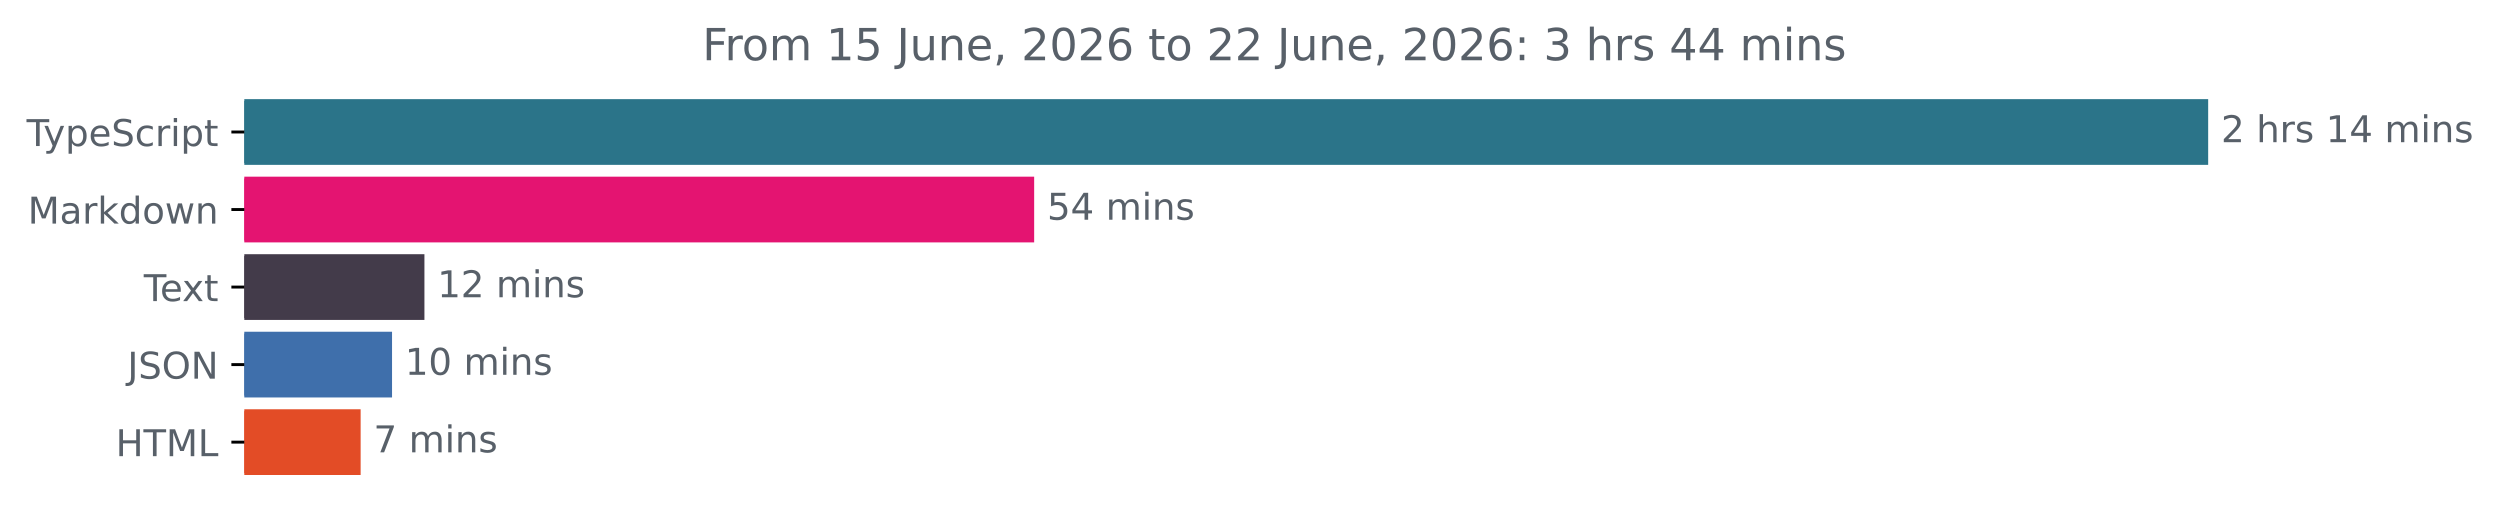
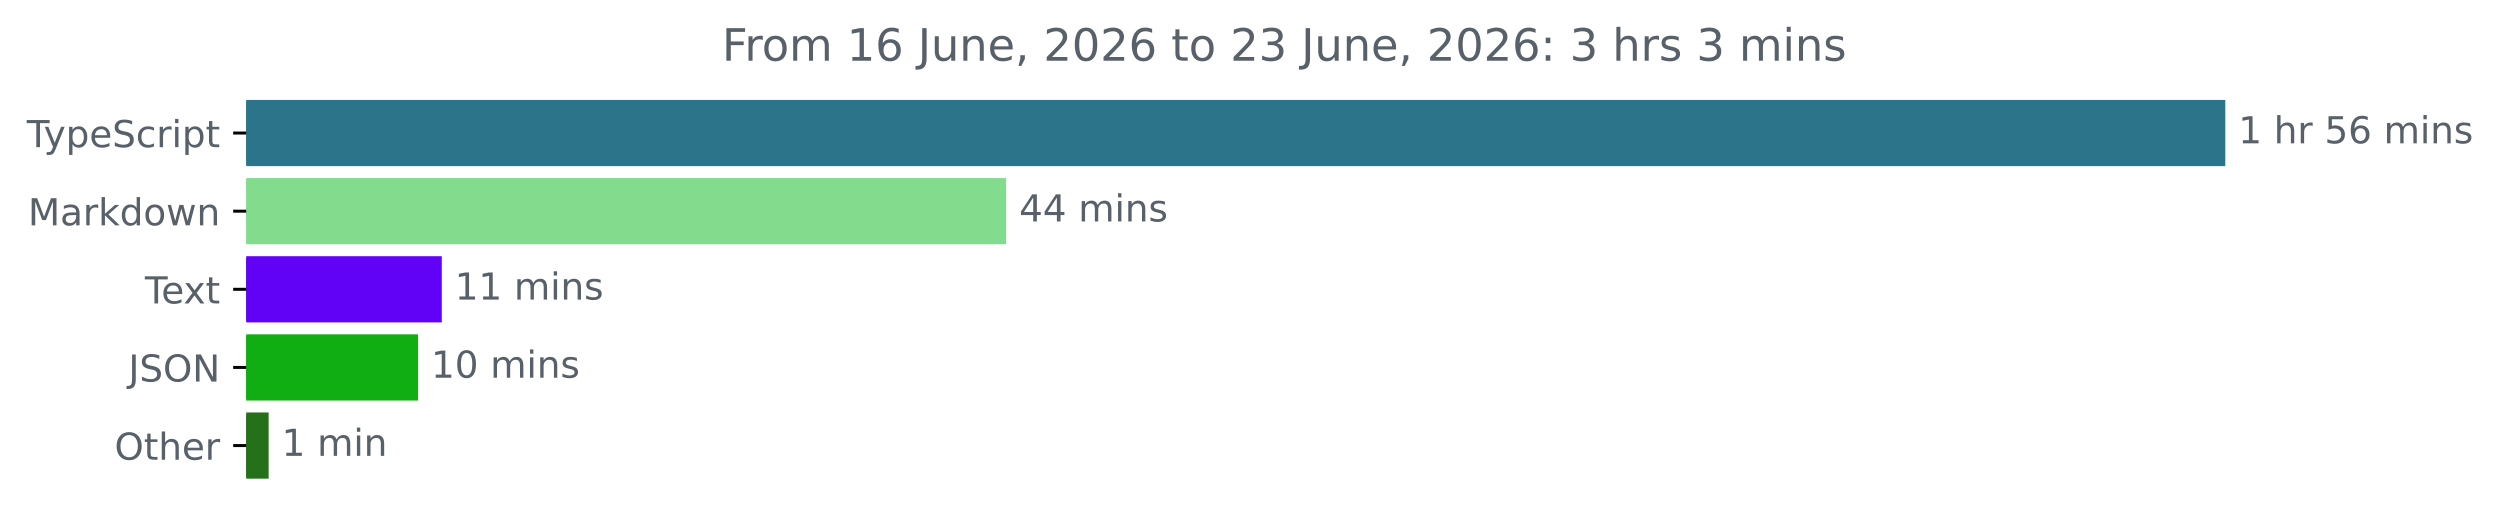
- <svg xmlns="http://www.w3.org/2000/svg" xmlns:xlink="http://www.w3.org/1999/xlink" width="677.144pt" height="140.398pt" viewBox="0 0 677.144 140.398" version="1.1">
+ <svg xmlns="http://www.w3.org/2000/svg" xmlns:xlink="http://www.w3.org/1999/xlink" width="671.935pt" height="140.398pt" viewBox="0 0 671.935 140.398" version="1.1">
  <defs>
    <style type="text/css">*{stroke-linejoin: round; stroke-linecap: butt}</style>
  </defs>
  <g id="figure_1">
    <g id="patch_1">
-       <path d="M -0 140.398  L 677.144 140.398  L 677.144 0  L -0 0  L -0 140.398  z " style="fill: none" />
+       <path d="M -0 140.398  L 671.935 140.398  L 671.935 0  L -0 0  L -0 140.398  z " style="fill: none" />
    </g>
    <g id="axes_1">
      <g id="patch_2">
-         <path d="M 66.17 27.358  L 597.599 27.358  L 597.599 44.158  L 66.17 44.158  z " clip-path="url(#p7ed6829719)" style="fill: #2b7489; stroke: #2b7489; stroke-linejoin: miter" />
+         <path d="M 66.17 27.358  L 597.599 27.358  L 597.599 44.158  L 66.17 44.158  z " clip-path="url(#p09dc973ef1)" style="fill: #2b7489; stroke: #2b7489; stroke-linejoin: miter" />
      </g>
      <g id="patch_3">
-         <path d="M 66.17 48.358  L 279.61 48.358  L 279.61 65.158  L 66.17 65.158  z " clip-path="url(#p7ed6829719)" style="fill: #e41471; stroke: #e41471; stroke-linejoin: miter" />
+         <path d="M 66.17 48.358  L 269.921 48.358  L 269.921 65.158  L 66.17 65.158  z " clip-path="url(#p09dc973ef1)" style="fill: #83dc8e; stroke: #83dc8e; stroke-linejoin: miter" />
      </g>
      <g id="patch_4">
-         <path d="M 66.17 69.358  L 114.458 69.358  L 114.458 86.158  L 66.17 86.158  z " clip-path="url(#p7ed6829719)" style="fill: #433b4a; stroke: #433b4a; stroke-linejoin: miter" />
+         <path d="M 66.17 69.358  L 118.24 69.358  L 118.24 86.158  L 66.17 86.158  z " clip-path="url(#p09dc973ef1)" style="fill: #6102f6; stroke: #6102f6; stroke-linejoin: miter" />
      </g>
      <g id="patch_5">
-         <path d="M 66.17 90.358  L 105.686 90.358  L 105.686 107.158  L 66.17 107.158  z " clip-path="url(#p7ed6829719)" style="fill: #3f6fab; stroke: #3f6fab; stroke-linejoin: miter" />
+         <path d="M 66.17 90.358  L 111.867 90.358  L 111.867 107.158  L 66.17 107.158  z " clip-path="url(#p09dc973ef1)" style="fill: #11ae13; stroke: #11ae13; stroke-linejoin: miter" />
      </g>
      <g id="patch_6">
-         <path d="M 66.17 111.358  L 97.181 111.358  L 97.181 128.158  L 66.17 128.158  z " clip-path="url(#p7ed6829719)" style="fill: #e34c26; stroke: #e34c26; stroke-linejoin: miter" />
+         <path d="M 66.17 111.358  L 71.704 111.358  L 71.704 128.158  L 66.17 128.158  z " clip-path="url(#p09dc973ef1)" style="fill: #247119; stroke: #247119; stroke-linejoin: miter" />
      </g>
      <g id="matplotlib.axis_1" />
      <g id="matplotlib.axis_2">
        <g id="ytick_1">
          <g id="line2d_1">
            <defs>
-               <path id="m5e2a26963b" d="M 0 0  L -3.5 0  " style="stroke: #000000; stroke-width: 0.8" />
+               <path id="m1f7b8e98eb" d="M 0 0  L -3.5 0  " style="stroke: #000000; stroke-width: 0.8" />
            </defs>
            <g>
-               <use xlink:href="#m5e2a26963b" x="66.17" y="35.758" style="stroke: #000000; stroke-width: 0.8" />
+               <use xlink:href="#m1f7b8e98eb" x="66.17" y="35.758" style="stroke: #000000; stroke-width: 0.8" />
            </g>
          </g>
          <g id="text_1">
            <g style="fill: #586069" transform="translate(7.2 39.55734) scale(0.1 -0.1)">
              <defs>
                <path id="DejaVuSans-54" d="M -19 4666  L 3928 4666  L 3928 4134  L 2272 4134  L 2272 0  L 1638 0  L 1638 4134  L -19 4134  L -19 4666  z " transform="scale(0.015625)" />
                <path id="DejaVuSans-79" d="M 2059 -325  Q 1816 -950 1584 -1140  Q 1353 -1331 966 -1331  L 506 -1331  L 506 -850  L 844 -850  Q 1081 -850 1212 -737  Q 1344 -625 1503 -206  L 1606 56  L 191 3500  L 800 3500  L 1894 763  L 2988 3500  L 3597 3500  L 2059 -325  z " transform="scale(0.015625)" />
                <path id="DejaVuSans-70" d="M 1159 525  L 1159 -1331  L 581 -1331  L 581 3500  L 1159 3500  L 1159 2969  Q 1341 3281 1617 3432  Q 1894 3584 2278 3584  Q 2916 3584 3314 3078  Q 3713 2572 3713 1747  Q 3713 922 3314 415  Q 2916 -91 2278 -91  Q 1894 -91 1617 61  Q 1341 213 1159 525  z M 3116 1747  Q 3116 2381 2855 2742  Q 2594 3103 2138 3103  Q 1681 3103 1420 2742  Q 1159 2381 1159 1747  Q 1159 1113 1420 752  Q 1681 391 2138 391  Q 2594 391 2855 752  Q 3116 1113 3116 1747  z " transform="scale(0.015625)" />
                <path id="DejaVuSans-65" d="M 3597 1894  L 3597 1613  L 953 1613  Q 991 1019 1311 708  Q 1631 397 2203 397  Q 2534 397 2845 478  Q 3156 559 3463 722  L 3463 178  Q 3153 47 2828 -22  Q 2503 -91 2169 -91  Q 1331 -91 842 396  Q 353 884 353 1716  Q 353 2575 817 3079  Q 1281 3584 2069 3584  Q 2775 3584 3186 3129  Q 3597 2675 3597 1894  z M 3022 2063  Q 3016 2534 2758 2815  Q 2500 3097 2075 3097  Q 1594 3097 1305 2825  Q 1016 2553 972 2059  L 3022 2063  z " transform="scale(0.015625)" />
                <path id="DejaVuSans-53" d="M 3425 4513  L 3425 3897  Q 3066 4069 2747 4153  Q 2428 4238 2131 4238  Q 1616 4238 1336 4038  Q 1056 3838 1056 3469  Q 1056 3159 1242 3001  Q 1428 2844 1947 2747  L 2328 2669  Q 3034 2534 3370 2195  Q 3706 1856 3706 1288  Q 3706 609 3251 259  Q 2797 -91 1919 -91  Q 1588 -91 1214 -16  Q 841 59 441 206  L 441 856  Q 825 641 1194 531  Q 1563 422 1919 422  Q 2459 422 2753 634  Q 3047 847 3047 1241  Q 3047 1584 2836 1778  Q 2625 1972 2144 2069  L 1759 2144  Q 1053 2284 737 2584  Q 422 2884 422 3419  Q 422 4038 858 4394  Q 1294 4750 2059 4750  Q 2388 4750 2728 4690  Q 3069 4631 3425 4513  z " transform="scale(0.015625)" />
                <path id="DejaVuSans-63" d="M 3122 3366  L 3122 2828  Q 2878 2963 2633 3030  Q 2388 3097 2138 3097  Q 1578 3097 1268 2742  Q 959 2388 959 1747  Q 959 1106 1268 751  Q 1578 397 2138 397  Q 2388 397 2633 464  Q 2878 531 3122 666  L 3122 134  Q 2881 22 2623 -34  Q 2366 -91 2075 -91  Q 1284 -91 818 406  Q 353 903 353 1747  Q 353 2603 823 3093  Q 1294 3584 2113 3584  Q 2378 3584 2631 3529  Q 2884 3475 3122 3366  z " transform="scale(0.015625)" />
                <path id="DejaVuSans-72" d="M 2631 2963  Q 2534 3019 2420 3045  Q 2306 3072 2169 3072  Q 1681 3072 1420 2755  Q 1159 2438 1159 1844  L 1159 0  L 581 0  L 581 3500  L 1159 3500  L 1159 2956  Q 1341 3275 1631 3429  Q 1922 3584 2338 3584  Q 2397 3584 2469 3576  Q 2541 3569 2628 3553  L 2631 2963  z " transform="scale(0.015625)" />
                <path id="DejaVuSans-69" d="M 603 3500  L 1178 3500  L 1178 0  L 603 0  L 603 3500  z M 603 4863  L 1178 4863  L 1178 4134  L 603 4134  L 603 4863  z " transform="scale(0.015625)" />
                <path id="DejaVuSans-74" d="M 1172 4494  L 1172 3500  L 2356 3500  L 2356 3053  L 1172 3053  L 1172 1153  Q 1172 725 1289 603  Q 1406 481 1766 481  L 2356 481  L 2356 0  L 1766 0  Q 1100 0 847 248  Q 594 497 594 1153  L 594 3053  L 172 3053  L 172 3500  L 594 3500  L 594 4494  L 1172 4494  z " transform="scale(0.015625)" />
              </defs>
              <use xlink:href="#DejaVuSans-54" />
              <use xlink:href="#DejaVuSans-79" x="45.459" />
              <use xlink:href="#DejaVuSans-70" x="104.639" />
              <use xlink:href="#DejaVuSans-65" x="168.115" />
              <use xlink:href="#DejaVuSans-53" x="229.639" />
              <use xlink:href="#DejaVuSans-63" x="293.115" />
              <use xlink:href="#DejaVuSans-72" x="348.096" />
              <use xlink:href="#DejaVuSans-69" x="389.209" />
              <use xlink:href="#DejaVuSans-70" x="416.992" />
              <use xlink:href="#DejaVuSans-74" x="480.469" />
            </g>
          </g>
        </g>
        <g id="ytick_2">
          <g id="line2d_2">
            <g>
-               <use xlink:href="#m5e2a26963b" x="66.17" y="56.758" style="stroke: #000000; stroke-width: 0.8" />
+               <use xlink:href="#m1f7b8e98eb" x="66.17" y="56.758" style="stroke: #000000; stroke-width: 0.8" />
            </g>
          </g>
          <g id="text_2">
            <g style="fill: #586069" transform="translate(7.529688 60.55734) scale(0.1 -0.1)">
              <defs>
                <path id="DejaVuSans-4d" d="M 628 4666  L 1569 4666  L 2759 1491  L 3956 4666  L 4897 4666  L 4897 0  L 4281 0  L 4281 4097  L 3078 897  L 2444 897  L 1241 4097  L 1241 0  L 628 0  L 628 4666  z " transform="scale(0.015625)" />
                <path id="DejaVuSans-61" d="M 2194 1759  Q 1497 1759 1228 1600  Q 959 1441 959 1056  Q 959 750 1161 570  Q 1363 391 1709 391  Q 2188 391 2477 730  Q 2766 1069 2766 1631  L 2766 1759  L 2194 1759  z M 3341 1997  L 3341 0  L 2766 0  L 2766 531  Q 2569 213 2275 61  Q 1981 -91 1556 -91  Q 1019 -91 701 211  Q 384 513 384 1019  Q 384 1609 779 1909  Q 1175 2209 1959 2209  L 2766 2209  L 2766 2266  Q 2766 2663 2505 2880  Q 2244 3097 1772 3097  Q 1472 3097 1187 3025  Q 903 2953 641 2809  L 641 3341  Q 956 3463 1253 3523  Q 1550 3584 1831 3584  Q 2591 3584 2966 3190  Q 3341 2797 3341 1997  z " transform="scale(0.015625)" />
                <path id="DejaVuSans-6b" d="M 581 4863  L 1159 4863  L 1159 1991  L 2875 3500  L 3609 3500  L 1753 1863  L 3688 0  L 2938 0  L 1159 1709  L 1159 0  L 581 0  L 581 4863  z " transform="scale(0.015625)" />
                <path id="DejaVuSans-64" d="M 2906 2969  L 2906 4863  L 3481 4863  L 3481 0  L 2906 0  L 2906 525  Q 2725 213 2448 61  Q 2172 -91 1784 -91  Q 1150 -91 751 415  Q 353 922 353 1747  Q 353 2572 751 3078  Q 1150 3584 1784 3584  Q 2172 3584 2448 3432  Q 2725 3281 2906 2969  z M 947 1747  Q 947 1113 1208 752  Q 1469 391 1925 391  Q 2381 391 2643 752  Q 2906 1113 2906 1747  Q 2906 2381 2643 2742  Q 2381 3103 1925 3103  Q 1469 3103 1208 2742  Q 947 2381 947 1747  z " transform="scale(0.015625)" />
                <path id="DejaVuSans-6f" d="M 1959 3097  Q 1497 3097 1228 2736  Q 959 2375 959 1747  Q 959 1119 1226 758  Q 1494 397 1959 397  Q 2419 397 2687 759  Q 2956 1122 2956 1747  Q 2956 2369 2687 2733  Q 2419 3097 1959 3097  z M 1959 3584  Q 2709 3584 3137 3096  Q 3566 2609 3566 1747  Q 3566 888 3137 398  Q 2709 -91 1959 -91  Q 1206 -91 779 398  Q 353 888 353 1747  Q 353 2609 779 3096  Q 1206 3584 1959 3584  z " transform="scale(0.015625)" />
                <path id="DejaVuSans-77" d="M 269 3500  L 844 3500  L 1563 769  L 2278 3500  L 2956 3500  L 3675 769  L 4391 3500  L 4966 3500  L 4050 0  L 3372 0  L 2619 2869  L 1863 0  L 1184 0  L 269 3500  z " transform="scale(0.015625)" />
                <path id="DejaVuSans-6e" d="M 3513 2113  L 3513 0  L 2938 0  L 2938 2094  Q 2938 2591 2744 2837  Q 2550 3084 2163 3084  Q 1697 3084 1428 2787  Q 1159 2491 1159 1978  L 1159 0  L 581 0  L 581 3500  L 1159 3500  L 1159 2956  Q 1366 3272 1645 3428  Q 1925 3584 2291 3584  Q 2894 3584 3203 3211  Q 3513 2838 3513 2113  z " transform="scale(0.015625)" />
              </defs>
              <use xlink:href="#DejaVuSans-4d" />
              <use xlink:href="#DejaVuSans-61" x="86.279" />
              <use xlink:href="#DejaVuSans-72" x="147.559" />
              <use xlink:href="#DejaVuSans-6b" x="188.672" />
              <use xlink:href="#DejaVuSans-64" x="246.582" />
              <use xlink:href="#DejaVuSans-6f" x="310.059" />
              <use xlink:href="#DejaVuSans-77" x="371.24" />
              <use xlink:href="#DejaVuSans-6e" x="453.027" />
            </g>
          </g>
        </g>
        <g id="ytick_3">
          <g id="line2d_3">
            <g>
-               <use xlink:href="#m5e2a26963b" x="66.17" y="77.758" style="stroke: #000000; stroke-width: 0.8" />
+               <use xlink:href="#m1f7b8e98eb" x="66.17" y="77.758" style="stroke: #000000; stroke-width: 0.8" />
            </g>
          </g>
          <g id="text_3">
            <g style="fill: #586069" transform="translate(38.94531 81.55734) scale(0.1 -0.1)">
              <defs>
                <path id="DejaVuSans-78" d="M 3513 3500  L 2247 1797  L 3578 0  L 2900 0  L 1881 1375  L 863 0  L 184 0  L 1544 1831  L 300 3500  L 978 3500  L 1906 2253  L 2834 3500  L 3513 3500  z " transform="scale(0.015625)" />
              </defs>
              <use xlink:href="#DejaVuSans-54" />
              <use xlink:href="#DejaVuSans-65" x="44.084" />
              <use xlink:href="#DejaVuSans-78" x="103.857" />
              <use xlink:href="#DejaVuSans-74" x="163.037" />
            </g>
          </g>
        </g>
        <g id="ytick_4">
          <g id="line2d_4">
            <g>
-               <use xlink:href="#m5e2a26963b" x="66.17" y="98.758" style="stroke: #000000; stroke-width: 0.8" />
+               <use xlink:href="#m1f7b8e98eb" x="66.17" y="98.758" style="stroke: #000000; stroke-width: 0.8" />
            </g>
          </g>
          <g id="text_4">
            <g style="fill: #586069" transform="translate(34.51875 102.5573) scale(0.1 -0.1)">
              <defs>
                <path id="DejaVuSans-4a" d="M 628 4666  L 1259 4666  L 1259 325  Q 1259 -519 939 -900  Q 619 -1281 -91 -1281  L -331 -1281  L -331 -750  L -134 -750  Q 284 -750 456 -515  Q 628 -281 628 325  L 628 4666  z " transform="scale(0.015625)" />
                <path id="DejaVuSans-4f" d="M 2522 4238  Q 1834 4238 1429 3725  Q 1025 3213 1025 2328  Q 1025 1447 1429 934  Q 1834 422 2522 422  Q 3209 422 3611 934  Q 4013 1447 4013 2328  Q 4013 3213 3611 3725  Q 3209 4238 2522 4238  z M 2522 4750  Q 3503 4750 4090 4092  Q 4678 3434 4678 2328  Q 4678 1225 4090 567  Q 3503 -91 2522 -91  Q 1538 -91 948 565  Q 359 1222 359 2328  Q 359 3434 948 4092  Q 1538 4750 2522 4750  z " transform="scale(0.015625)" />
                <path id="DejaVuSans-4e" d="M 628 4666  L 1478 4666  L 3547 763  L 3547 4666  L 4159 4666  L 4159 0  L 3309 0  L 1241 3903  L 1241 0  L 628 0  L 628 4666  z " transform="scale(0.015625)" />
              </defs>
              <use xlink:href="#DejaVuSans-4a" />
              <use xlink:href="#DejaVuSans-53" x="29.492" />
              <use xlink:href="#DejaVuSans-4f" x="92.969" />
              <use xlink:href="#DejaVuSans-4e" x="171.68" />
            </g>
          </g>
        </g>
        <g id="ytick_5">
          <g id="line2d_5">
            <g>
-               <use xlink:href="#m5e2a26963b" x="66.17" y="119.758" style="stroke: #000000; stroke-width: 0.8" />
+               <use xlink:href="#m1f7b8e98eb" x="66.17" y="119.758" style="stroke: #000000; stroke-width: 0.8" />
            </g>
          </g>
          <g id="text_5">
-             <g style="fill: #586069" transform="translate(31.34219 123.5573) scale(0.1 -0.1)">
-               <defs>
-                 <path id="DejaVuSans-48" d="M 628 4666  L 1259 4666  L 1259 2753  L 3553 2753  L 3553 4666  L 4184 4666  L 4184 0  L 3553 0  L 3553 2222  L 1259 2222  L 1259 0  L 628 0  L 628 4666  z " transform="scale(0.015625)" />
-                 <path id="DejaVuSans-4c" d="M 628 4666  L 1259 4666  L 1259 531  L 3531 531  L 3531 0  L 628 0  L 628 4666  z " transform="scale(0.015625)" />
-               </defs>
-               <use xlink:href="#DejaVuSans-48" />
-               <use xlink:href="#DejaVuSans-54" x="75.195" />
-               <use xlink:href="#DejaVuSans-4d" x="136.279" />
-               <use xlink:href="#DejaVuSans-4c" x="222.559" />
+             <g style="fill: #586069" transform="translate(30.77656 123.5573) scale(0.1 -0.1)">
+               <defs>
+                 <path id="DejaVuSans-68" d="M 3513 2113  L 3513 0  L 2938 0  L 2938 2094  Q 2938 2591 2744 2837  Q 2550 3084 2163 3084  Q 1697 3084 1428 2787  Q 1159 2491 1159 1978  L 1159 0  L 581 0  L 581 4863  L 1159 4863  L 1159 2956  Q 1366 3272 1645 3428  Q 1925 3584 2291 3584  Q 2894 3584 3203 3211  Q 3513 2838 3513 2113  z " transform="scale(0.015625)" />
+               </defs>
+               <use xlink:href="#DejaVuSans-4f" />
+               <use xlink:href="#DejaVuSans-74" x="78.711" />
+               <use xlink:href="#DejaVuSans-68" x="117.92" />
+               <use xlink:href="#DejaVuSans-65" x="181.299" />
+               <use xlink:href="#DejaVuSans-72" x="242.822" />
            </g>
          </g>
        </g>
      </g>
      <g id="text_6">
        <g style="fill: #586069" transform="translate(601.5989 38.5175) scale(0.1 -0.1)">
          <defs>
-             <path id="DejaVuSans-32" d="M 1228 531  L 3431 531  L 3431 0  L 469 0  L 469 531  Q 828 903 1448 1529  Q 2069 2156 2228 2338  Q 2531 2678 2651 2914  Q 2772 3150 2772 3378  Q 2772 3750 2511 3984  Q 2250 4219 1831 4219  Q 1534 4219 1204 4116  Q 875 4013 500 3803  L 500 4441  Q 881 4594 1212 4672  Q 1544 4750 1819 4750  Q 2544 4750 2975 4387  Q 3406 4025 3406 3419  Q 3406 3131 3298 2873  Q 3191 2616 2906 2266  Q 2828 2175 2409 1742  Q 1991 1309 1228 531  z " transform="scale(0.015625)" />
+             <path id="DejaVuSans-31" d="M 794 531  L 1825 531  L 1825 4091  L 703 3866  L 703 4441  L 1819 4666  L 2450 4666  L 2450 531  L 3481 531  L 3481 0  L 794 0  L 794 531  z " transform="scale(0.015625)" />
            <path id="DejaVuSans-20" transform="scale(0.015625)" />
-             <path id="DejaVuSans-68" d="M 3513 2113  L 3513 0  L 2938 0  L 2938 2094  Q 2938 2591 2744 2837  Q 2550 3084 2163 3084  Q 1697 3084 1428 2787  Q 1159 2491 1159 1978  L 1159 0  L 581 0  L 581 4863  L 1159 4863  L 1159 2956  Q 1366 3272 1645 3428  Q 1925 3584 2291 3584  Q 2894 3584 3203 3211  Q 3513 2838 3513 2113  z " transform="scale(0.015625)" />
+             <path id="DejaVuSans-35" d="M 691 4666  L 3169 4666  L 3169 4134  L 1269 4134  L 1269 2991  Q 1406 3038 1543 3061  Q 1681 3084 1819 3084  Q 2600 3084 3056 2656  Q 3513 2228 3513 1497  Q 3513 744 3044 326  Q 2575 -91 1722 -91  Q 1428 -91 1123 -41  Q 819 9 494 109  L 494 744  Q 775 591 1075 516  Q 1375 441 1709 441  Q 2250 441 2565 725  Q 2881 1009 2881 1497  Q 2881 1984 2565 2268  Q 2250 2553 1709 2553  Q 1456 2553 1204 2497  Q 953 2441 691 2322  L 691 4666  z " transform="scale(0.015625)" />
+             <path id="DejaVuSans-36" d="M 2113 2584  Q 1688 2584 1439 2293  Q 1191 2003 1191 1497  Q 1191 994 1439 701  Q 1688 409 2113 409  Q 2538 409 2786 701  Q 3034 994 3034 1497  Q 3034 2003 2786 2293  Q 2538 2584 2113 2584  z M 3366 4563  L 3366 3988  Q 3128 4100 2886 4159  Q 2644 4219 2406 4219  Q 1781 4219 1451 3797  Q 1122 3375 1075 2522  Q 1259 2794 1537 2939  Q 1816 3084 2150 3084  Q 2853 3084 3261 2657  Q 3669 2231 3669 1497  Q 3669 778 3244 343  Q 2819 -91 2113 -91  Q 1303 -91 875 529  Q 447 1150 447 2328  Q 447 3434 972 4092  Q 1497 4750 2381 4750  Q 2619 4750 2861 4703  Q 3103 4656 3366 4563  z " transform="scale(0.015625)" />
+             <path id="DejaVuSans-6d" d="M 3328 2828  Q 3544 3216 3844 3400  Q 4144 3584 4550 3584  Q 5097 3584 5394 3201  Q 5691 2819 5691 2113  L 5691 0  L 5113 0  L 5113 2094  Q 5113 2597 4934 2840  Q 4756 3084 4391 3084  Q 3944 3084 3684 2787  Q 3425 2491 3425 1978  L 3425 0  L 2847 0  L 2847 2094  Q 2847 2600 2669 2842  Q 2491 3084 2119 3084  Q 1678 3084 1418 2786  Q 1159 2488 1159 1978  L 1159 0  L 581 0  L 581 3500  L 1159 3500  L 1159 2956  Q 1356 3278 1631 3431  Q 1906 3584 2284 3584  Q 2666 3584 2933 3390  Q 3200 3197 3328 2828  z " transform="scale(0.015625)" />
            <path id="DejaVuSans-73" d="M 2834 3397  L 2834 2853  Q 2591 2978 2328 3040  Q 2066 3103 1784 3103  Q 1356 3103 1142 2972  Q 928 2841 928 2578  Q 928 2378 1081 2264  Q 1234 2150 1697 2047  L 1894 2003  Q 2506 1872 2764 1633  Q 3022 1394 3022 966  Q 3022 478 2636 193  Q 2250 -91 1575 -91  Q 1294 -91 989 -36  Q 684 19 347 128  L 347 722  Q 666 556 975 473  Q 1284 391 1588 391  Q 1994 391 2212 530  Q 2431 669 2431 922  Q 2431 1156 2273 1281  Q 2116 1406 1581 1522  L 1381 1569  Q 847 1681 609 1914  Q 372 2147 372 2553  Q 372 3047 722 3315  Q 1072 3584 1716 3584  Q 2034 3584 2315 3537  Q 2597 3491 2834 3397  z " transform="scale(0.015625)" />
-             <path id="DejaVuSans-31" d="M 794 531  L 1825 531  L 1825 4091  L 703 3866  L 703 4441  L 1819 4666  L 2450 4666  L 2450 531  L 3481 531  L 3481 0  L 794 0  L 794 531  z " transform="scale(0.015625)" />
-             <path id="DejaVuSans-34" d="M 2419 4116  L 825 1625  L 2419 1625  L 2419 4116  z M 2253 4666  L 3047 4666  L 3047 1625  L 3713 1625  L 3713 1100  L 3047 1100  L 3047 0  L 2419 0  L 2419 1100  L 313 1100  L 313 1709  L 2253 4666  z " transform="scale(0.015625)" />
-             <path id="DejaVuSans-6d" d="M 3328 2828  Q 3544 3216 3844 3400  Q 4144 3584 4550 3584  Q 5097 3584 5394 3201  Q 5691 2819 5691 2113  L 5691 0  L 5113 0  L 5113 2094  Q 5113 2597 4934 2840  Q 4756 3084 4391 3084  Q 3944 3084 3684 2787  Q 3425 2491 3425 1978  L 3425 0  L 2847 0  L 2847 2094  Q 2847 2600 2669 2842  Q 2491 3084 2119 3084  Q 1678 3084 1418 2786  Q 1159 2488 1159 1978  L 1159 0  L 581 0  L 581 3500  L 1159 3500  L 1159 2956  Q 1356 3278 1631 3431  Q 1906 3584 2284 3584  Q 2666 3584 2933 3390  Q 3200 3197 3328 2828  z " transform="scale(0.015625)" />
-           </defs>
-           <use xlink:href="#DejaVuSans-32" />
+           </defs>
+           <use xlink:href="#DejaVuSans-31" />
          <use xlink:href="#DejaVuSans-20" x="63.623" />
          <use xlink:href="#DejaVuSans-68" x="95.41" />
          <use xlink:href="#DejaVuSans-72" x="158.789" />
-           <use xlink:href="#DejaVuSans-73" x="199.902" />
-           <use xlink:href="#DejaVuSans-20" x="252.002" />
-           <use xlink:href="#DejaVuSans-31" x="283.789" />
-           <use xlink:href="#DejaVuSans-34" x="347.412" />
-           <use xlink:href="#DejaVuSans-20" x="411.035" />
-           <use xlink:href="#DejaVuSans-6d" x="442.822" />
-           <use xlink:href="#DejaVuSans-69" x="540.234" />
-           <use xlink:href="#DejaVuSans-6e" x="568.018" />
-           <use xlink:href="#DejaVuSans-73" x="631.396" />
+           <use xlink:href="#DejaVuSans-20" x="199.902" />
+           <use xlink:href="#DejaVuSans-35" x="231.689" />
+           <use xlink:href="#DejaVuSans-36" x="295.312" />
+           <use xlink:href="#DejaVuSans-20" x="358.936" />
+           <use xlink:href="#DejaVuSans-6d" x="390.723" />
+           <use xlink:href="#DejaVuSans-69" x="488.135" />
+           <use xlink:href="#DejaVuSans-6e" x="515.918" />
+           <use xlink:href="#DejaVuSans-73" x="579.297" />
        </g>
      </g>
      <g id="text_7">
-         <g style="fill: #586069" transform="translate(283.61 59.5175) scale(0.1 -0.1)">
-           <defs>
-             <path id="DejaVuSans-35" d="M 691 4666  L 3169 4666  L 3169 4134  L 1269 4134  L 1269 2991  Q 1406 3038 1543 3061  Q 1681 3084 1819 3084  Q 2600 3084 3056 2656  Q 3513 2228 3513 1497  Q 3513 744 3044 326  Q 2575 -91 1722 -91  Q 1428 -91 1123 -41  Q 819 9 494 109  L 494 744  Q 775 591 1075 516  Q 1375 441 1709 441  Q 2250 441 2565 725  Q 2881 1009 2881 1497  Q 2881 1984 2565 2268  Q 2250 2553 1709 2553  Q 1456 2553 1204 2497  Q 953 2441 691 2322  L 691 4666  z " transform="scale(0.015625)" />
-           </defs>
-           <use xlink:href="#DejaVuSans-35" />
+         <g style="fill: #586069" transform="translate(273.9209 59.5175) scale(0.1 -0.1)">
+           <defs>
+             <path id="DejaVuSans-34" d="M 2419 4116  L 825 1625  L 2419 1625  L 2419 4116  z M 2253 4666  L 3047 4666  L 3047 1625  L 3713 1625  L 3713 1100  L 3047 1100  L 3047 0  L 2419 0  L 2419 1100  L 313 1100  L 313 1709  L 2253 4666  z " transform="scale(0.015625)" />
+           </defs>
+           <use xlink:href="#DejaVuSans-34" />
          <use xlink:href="#DejaVuSans-34" x="63.623" />
          <use xlink:href="#DejaVuSans-20" x="127.246" />
          <use xlink:href="#DejaVuSans-6d" x="159.033" />
          <use xlink:href="#DejaVuSans-69" x="256.445" />
          <use xlink:href="#DejaVuSans-6e" x="284.229" />
          <use xlink:href="#DejaVuSans-73" x="347.607" />
        </g>
      </g>
      <g id="text_8">
-         <g style="fill: #586069" transform="translate(118.4578 80.5175) scale(0.1 -0.1)">
-           <use xlink:href="#DejaVuSans-31" />
-           <use xlink:href="#DejaVuSans-32" x="63.623" />
+         <g style="fill: #586069" transform="translate(122.2399 80.5175) scale(0.1 -0.1)">
+           <use xlink:href="#DejaVuSans-31" />
+           <use xlink:href="#DejaVuSans-31" x="63.623" />
          <use xlink:href="#DejaVuSans-20" x="127.246" />
          <use xlink:href="#DejaVuSans-6d" x="159.033" />
          <use xlink:href="#DejaVuSans-69" x="256.445" />
          <use xlink:href="#DejaVuSans-6e" x="284.229" />
          <use xlink:href="#DejaVuSans-73" x="347.607" />
        </g>
      </g>
      <g id="text_9">
-         <g style="fill: #586069" transform="translate(109.6863 101.5175) scale(0.1 -0.1)">
+         <g style="fill: #586069" transform="translate(115.8675 101.5175) scale(0.1 -0.1)">
          <defs>
            <path id="DejaVuSans-30" d="M 2034 4250  Q 1547 4250 1301 3770  Q 1056 3291 1056 2328  Q 1056 1369 1301 889  Q 1547 409 2034 409  Q 2525 409 2770 889  Q 3016 1369 3016 2328  Q 3016 3291 2770 3770  Q 2525 4250 2034 4250  z M 2034 4750  Q 2819 4750 3233 4129  Q 3647 3509 3647 2328  Q 3647 1150 3233 529  Q 2819 -91 2034 -91  Q 1250 -91 836 529  Q 422 1150 422 2328  Q 422 3509 836 4129  Q 1250 4750 2034 4750  z " transform="scale(0.015625)" />
          </defs>
          <use xlink:href="#DejaVuSans-31" />
          <use xlink:href="#DejaVuSans-30" x="63.623" />
          <use xlink:href="#DejaVuSans-20" x="127.246" />
          <use xlink:href="#DejaVuSans-6d" x="159.033" />
          <use xlink:href="#DejaVuSans-69" x="256.445" />
          <use xlink:href="#DejaVuSans-6e" x="284.229" />
          <use xlink:href="#DejaVuSans-73" x="347.607" />
        </g>
      </g>
      <g id="text_10">
-         <g style="fill: #586069" transform="translate(101.1806 122.5175) scale(0.1 -0.1)">
-           <defs>
-             <path id="DejaVuSans-37" d="M 525 4666  L 3525 4666  L 3525 4397  L 1831 0  L 1172 0  L 2766 4134  L 525 4134  L 525 4666  z " transform="scale(0.015625)" />
-           </defs>
-           <use xlink:href="#DejaVuSans-37" />
+         <g style="fill: #586069" transform="translate(75.70428 122.5175) scale(0.1 -0.1)">
+           <use xlink:href="#DejaVuSans-31" />
          <use xlink:href="#DejaVuSans-20" x="63.623" />
          <use xlink:href="#DejaVuSans-6d" x="95.41" />
          <use xlink:href="#DejaVuSans-69" x="192.822" />
          <use xlink:href="#DejaVuSans-6e" x="220.605" />
-           <use xlink:href="#DejaVuSans-73" x="283.984" />
        </g>
      </g>
      <g id="text_11">
-         <g style="fill: #586069" transform="translate(190.2428 16.31812) scale(0.12 -0.12)">
+         <g style="fill: #586069" transform="translate(194.0603 16.31812) scale(0.12 -0.12)">
          <defs>
            <path id="DejaVuSans-46" d="M 628 4666  L 3309 4666  L 3309 4134  L 1259 4134  L 1259 2759  L 3109 2759  L 3109 2228  L 1259 2228  L 1259 0  L 628 0  L 628 4666  z " transform="scale(0.015625)" />
            <path id="DejaVuSans-75" d="M 544 1381  L 544 3500  L 1119 3500  L 1119 1403  Q 1119 906 1312 657  Q 1506 409 1894 409  Q 2359 409 2629 706  Q 2900 1003 2900 1516  L 2900 3500  L 3475 3500  L 3475 0  L 2900 0  L 2900 538  Q 2691 219 2414 64  Q 2138 -91 1772 -91  Q 1169 -91 856 284  Q 544 659 544 1381  z M 1991 3584  L 1991 3584  z " transform="scale(0.015625)" />
            <path id="DejaVuSans-2c" d="M 750 794  L 1409 794  L 1409 256  L 897 -744  L 494 -744  L 750 256  L 750 794  z " transform="scale(0.015625)" />
-             <path id="DejaVuSans-36" d="M 2113 2584  Q 1688 2584 1439 2293  Q 1191 2003 1191 1497  Q 1191 994 1439 701  Q 1688 409 2113 409  Q 2538 409 2786 701  Q 3034 994 3034 1497  Q 3034 2003 2786 2293  Q 2538 2584 2113 2584  z M 3366 4563  L 3366 3988  Q 3128 4100 2886 4159  Q 2644 4219 2406 4219  Q 1781 4219 1451 3797  Q 1122 3375 1075 2522  Q 1259 2794 1537 2939  Q 1816 3084 2150 3084  Q 2853 3084 3261 2657  Q 3669 2231 3669 1497  Q 3669 778 3244 343  Q 2819 -91 2113 -91  Q 1303 -91 875 529  Q 447 1150 447 2328  Q 447 3434 972 4092  Q 1497 4750 2381 4750  Q 2619 4750 2861 4703  Q 3103 4656 3366 4563  z " transform="scale(0.015625)" />
+             <path id="DejaVuSans-32" d="M 1228 531  L 3431 531  L 3431 0  L 469 0  L 469 531  Q 828 903 1448 1529  Q 2069 2156 2228 2338  Q 2531 2678 2651 2914  Q 2772 3150 2772 3378  Q 2772 3750 2511 3984  Q 2250 4219 1831 4219  Q 1534 4219 1204 4116  Q 875 4013 500 3803  L 500 4441  Q 881 4594 1212 4672  Q 1544 4750 1819 4750  Q 2544 4750 2975 4387  Q 3406 4025 3406 3419  Q 3406 3131 3298 2873  Q 3191 2616 2906 2266  Q 2828 2175 2409 1742  Q 1991 1309 1228 531  z " transform="scale(0.015625)" />
+             <path id="DejaVuSans-33" d="M 2597 2516  Q 3050 2419 3304 2112  Q 3559 1806 3559 1356  Q 3559 666 3084 287  Q 2609 -91 1734 -91  Q 1441 -91 1130 -33  Q 819 25 488 141  L 488 750  Q 750 597 1062 519  Q 1375 441 1716 441  Q 2309 441 2620 675  Q 2931 909 2931 1356  Q 2931 1769 2642 2001  Q 2353 2234 1838 2234  L 1294 2234  L 1294 2753  L 1863 2753  Q 2328 2753 2575 2939  Q 2822 3125 2822 3475  Q 2822 3834 2567 4026  Q 2313 4219 1838 4219  Q 1578 4219 1281 4162  Q 984 4106 628 3988  L 628 4550  Q 988 4650 1302 4700  Q 1616 4750 1894 4750  Q 2613 4750 3031 4423  Q 3450 4097 3450 3541  Q 3450 3153 3228 2886  Q 3006 2619 2597 2516  z " transform="scale(0.015625)" />
            <path id="DejaVuSans-3a" d="M 750 794  L 1409 794  L 1409 0  L 750 0  L 750 794  z M 750 3309  L 1409 3309  L 1409 2516  L 750 2516  L 750 3309  z " transform="scale(0.015625)" />
-             <path id="DejaVuSans-33" d="M 2597 2516  Q 3050 2419 3304 2112  Q 3559 1806 3559 1356  Q 3559 666 3084 287  Q 2609 -91 1734 -91  Q 1441 -91 1130 -33  Q 819 25 488 141  L 488 750  Q 750 597 1062 519  Q 1375 441 1716 441  Q 2309 441 2620 675  Q 2931 909 2931 1356  Q 2931 1769 2642 2001  Q 2353 2234 1838 2234  L 1294 2234  L 1294 2753  L 1863 2753  Q 2328 2753 2575 2939  Q 2822 3125 2822 3475  Q 2822 3834 2567 4026  Q 2313 4219 1838 4219  Q 1578 4219 1281 4162  Q 984 4106 628 3988  L 628 4550  Q 988 4650 1302 4700  Q 1616 4750 1894 4750  Q 2613 4750 3031 4423  Q 3450 4097 3450 3541  Q 3450 3153 3228 2886  Q 3006 2619 2597 2516  z " transform="scale(0.015625)" />
          </defs>
          <use xlink:href="#DejaVuSans-46" />
          <use xlink:href="#DejaVuSans-72" x="50.27" />
          <use xlink:href="#DejaVuSans-6f" x="89.133" />
          <use xlink:href="#DejaVuSans-6d" x="150.314" />
          <use xlink:href="#DejaVuSans-20" x="247.727" />
          <use xlink:href="#DejaVuSans-31" x="279.514" />
-           <use xlink:href="#DejaVuSans-35" x="343.137" />
+           <use xlink:href="#DejaVuSans-36" x="343.137" />
          <use xlink:href="#DejaVuSans-20" x="406.76" />
          <use xlink:href="#DejaVuSans-4a" x="438.547" />
          <use xlink:href="#DejaVuSans-75" x="468.039" />
          <use xlink:href="#DejaVuSans-6e" x="531.418" />
          <use xlink:href="#DejaVuSans-65" x="594.797" />
          <use xlink:href="#DejaVuSans-2c" x="656.32" />
          <use xlink:href="#DejaVuSans-20" x="688.107" />
          <use xlink:href="#DejaVuSans-32" x="719.895" />
          <use xlink:href="#DejaVuSans-30" x="783.518" />
          <use xlink:href="#DejaVuSans-32" x="847.141" />
          <use xlink:href="#DejaVuSans-36" x="910.764" />
          <use xlink:href="#DejaVuSans-20" x="974.387" />
          <use xlink:href="#DejaVuSans-74" x="1006.174" />
          <use xlink:href="#DejaVuSans-6f" x="1045.383" />
          <use xlink:href="#DejaVuSans-20" x="1106.564" />
          <use xlink:href="#DejaVuSans-32" x="1138.352" />
-           <use xlink:href="#DejaVuSans-32" x="1201.975" />
+           <use xlink:href="#DejaVuSans-33" x="1201.975" />
          <use xlink:href="#DejaVuSans-20" x="1265.598" />
          <use xlink:href="#DejaVuSans-4a" x="1297.385" />
          <use xlink:href="#DejaVuSans-75" x="1326.877" />
          <use xlink:href="#DejaVuSans-6e" x="1390.256" />
          <use xlink:href="#DejaVuSans-65" x="1453.635" />
          <use xlink:href="#DejaVuSans-2c" x="1515.158" />
          <use xlink:href="#DejaVuSans-20" x="1546.945" />
          <use xlink:href="#DejaVuSans-32" x="1578.732" />
          <use xlink:href="#DejaVuSans-30" x="1642.355" />
          <use xlink:href="#DejaVuSans-32" x="1705.979" />
          <use xlink:href="#DejaVuSans-36" x="1769.602" />
          <use xlink:href="#DejaVuSans-3a" x="1833.225" />
          <use xlink:href="#DejaVuSans-20" x="1866.916" />
          <use xlink:href="#DejaVuSans-33" x="1898.703" />
          <use xlink:href="#DejaVuSans-20" x="1962.326" />
          <use xlink:href="#DejaVuSans-68" x="1994.113" />
          <use xlink:href="#DejaVuSans-72" x="2057.492" />
          <use xlink:href="#DejaVuSans-73" x="2098.605" />
          <use xlink:href="#DejaVuSans-20" x="2150.705" />
-           <use xlink:href="#DejaVuSans-34" x="2182.492" />
-           <use xlink:href="#DejaVuSans-34" x="2246.115" />
-           <use xlink:href="#DejaVuSans-20" x="2309.738" />
-           <use xlink:href="#DejaVuSans-6d" x="2341.525" />
-           <use xlink:href="#DejaVuSans-69" x="2438.938" />
-           <use xlink:href="#DejaVuSans-6e" x="2466.721" />
-           <use xlink:href="#DejaVuSans-73" x="2530.1" />
+           <use xlink:href="#DejaVuSans-33" x="2182.492" />
+           <use xlink:href="#DejaVuSans-20" x="2246.115" />
+           <use xlink:href="#DejaVuSans-6d" x="2277.902" />
+           <use xlink:href="#DejaVuSans-69" x="2375.314" />
+           <use xlink:href="#DejaVuSans-6e" x="2403.098" />
+           <use xlink:href="#DejaVuSans-73" x="2466.477" />
        </g>
      </g>
    </g>
  </g>
  <defs>
-     <clipPath id="p7ed6829719">
+     <clipPath id="p09dc973ef1">
      <rect x="66.17" y="22.318" width="558" height="110.88" />
    </clipPath>
  </defs>
</svg>
